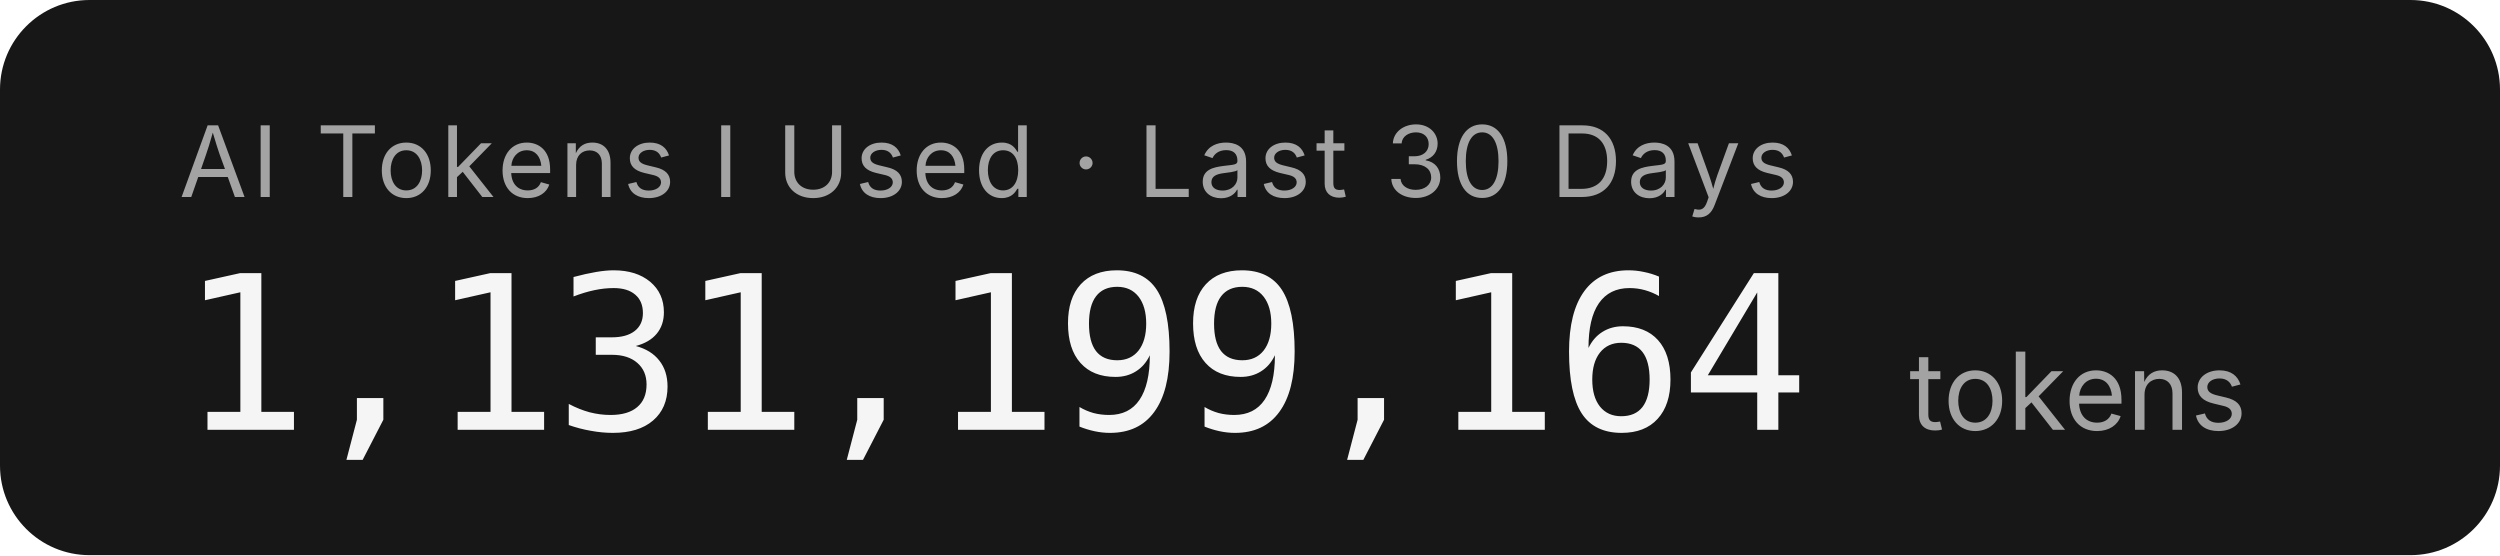
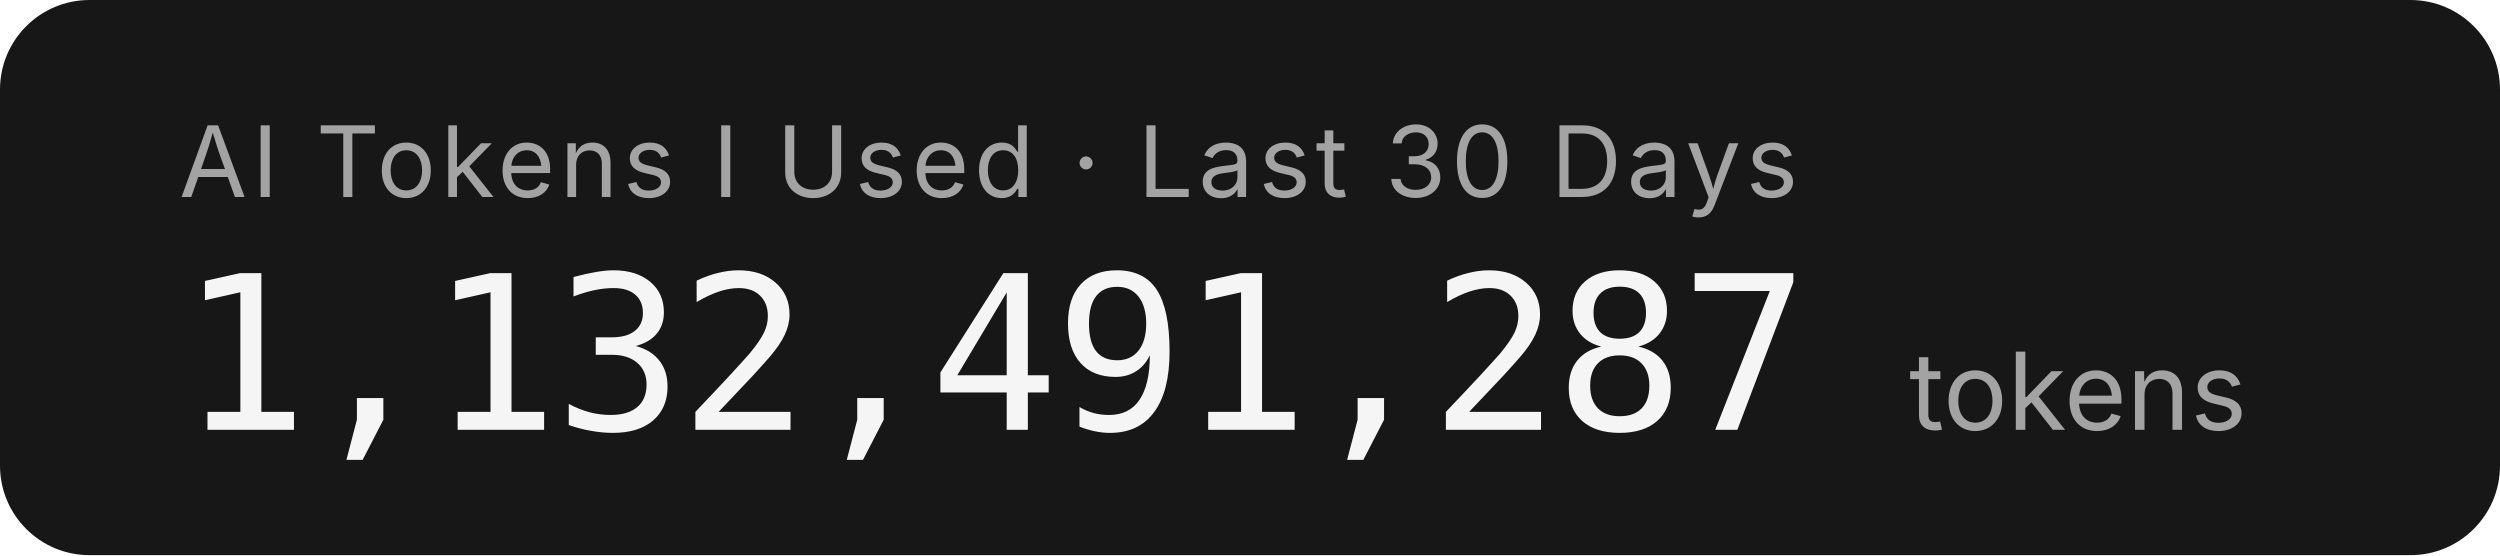
- <svg xmlns="http://www.w3.org/2000/svg" width="279.2" height="62" role="img" aria-label="AI Tokens I Used · Last 30 Days: 1,131,199,164 tokens">
+ <svg xmlns="http://www.w3.org/2000/svg" width="279.2" height="62" role="img" aria-label="AI Tokens I Used · Last 30 Days: 1,132,491,287 tokens">
  <rect width="279.2" height="62" rx="10" fill="#171717" />
  <g font-family="'Inter','SF Pro Display',-apple-system,'Segoe UI',sans-serif">
    <text x="20" y="22" fill="#a3a3a3" font-size="11" letter-spacing="0.05em">AI Tokens I Used · Last 30 Days</text>
-     <text x="20" y="48" fill="#f5f5f5" font-size="24" font-weight="300" font-family="'SF Mono','Cascadia Code','Consolas',monospace" letter-spacing="-0.02em">1,131,199,164</text>
+     <text x="20" y="48" fill="#f5f5f5" font-size="24" font-weight="300" font-family="'SF Mono','Cascadia Code','Consolas',monospace" letter-spacing="-0.02em">1,132,491,287</text>
    <text x="213.2" y="48" fill="#a3a3a3" font-size="12">tokens</text>
  </g>
</svg>
